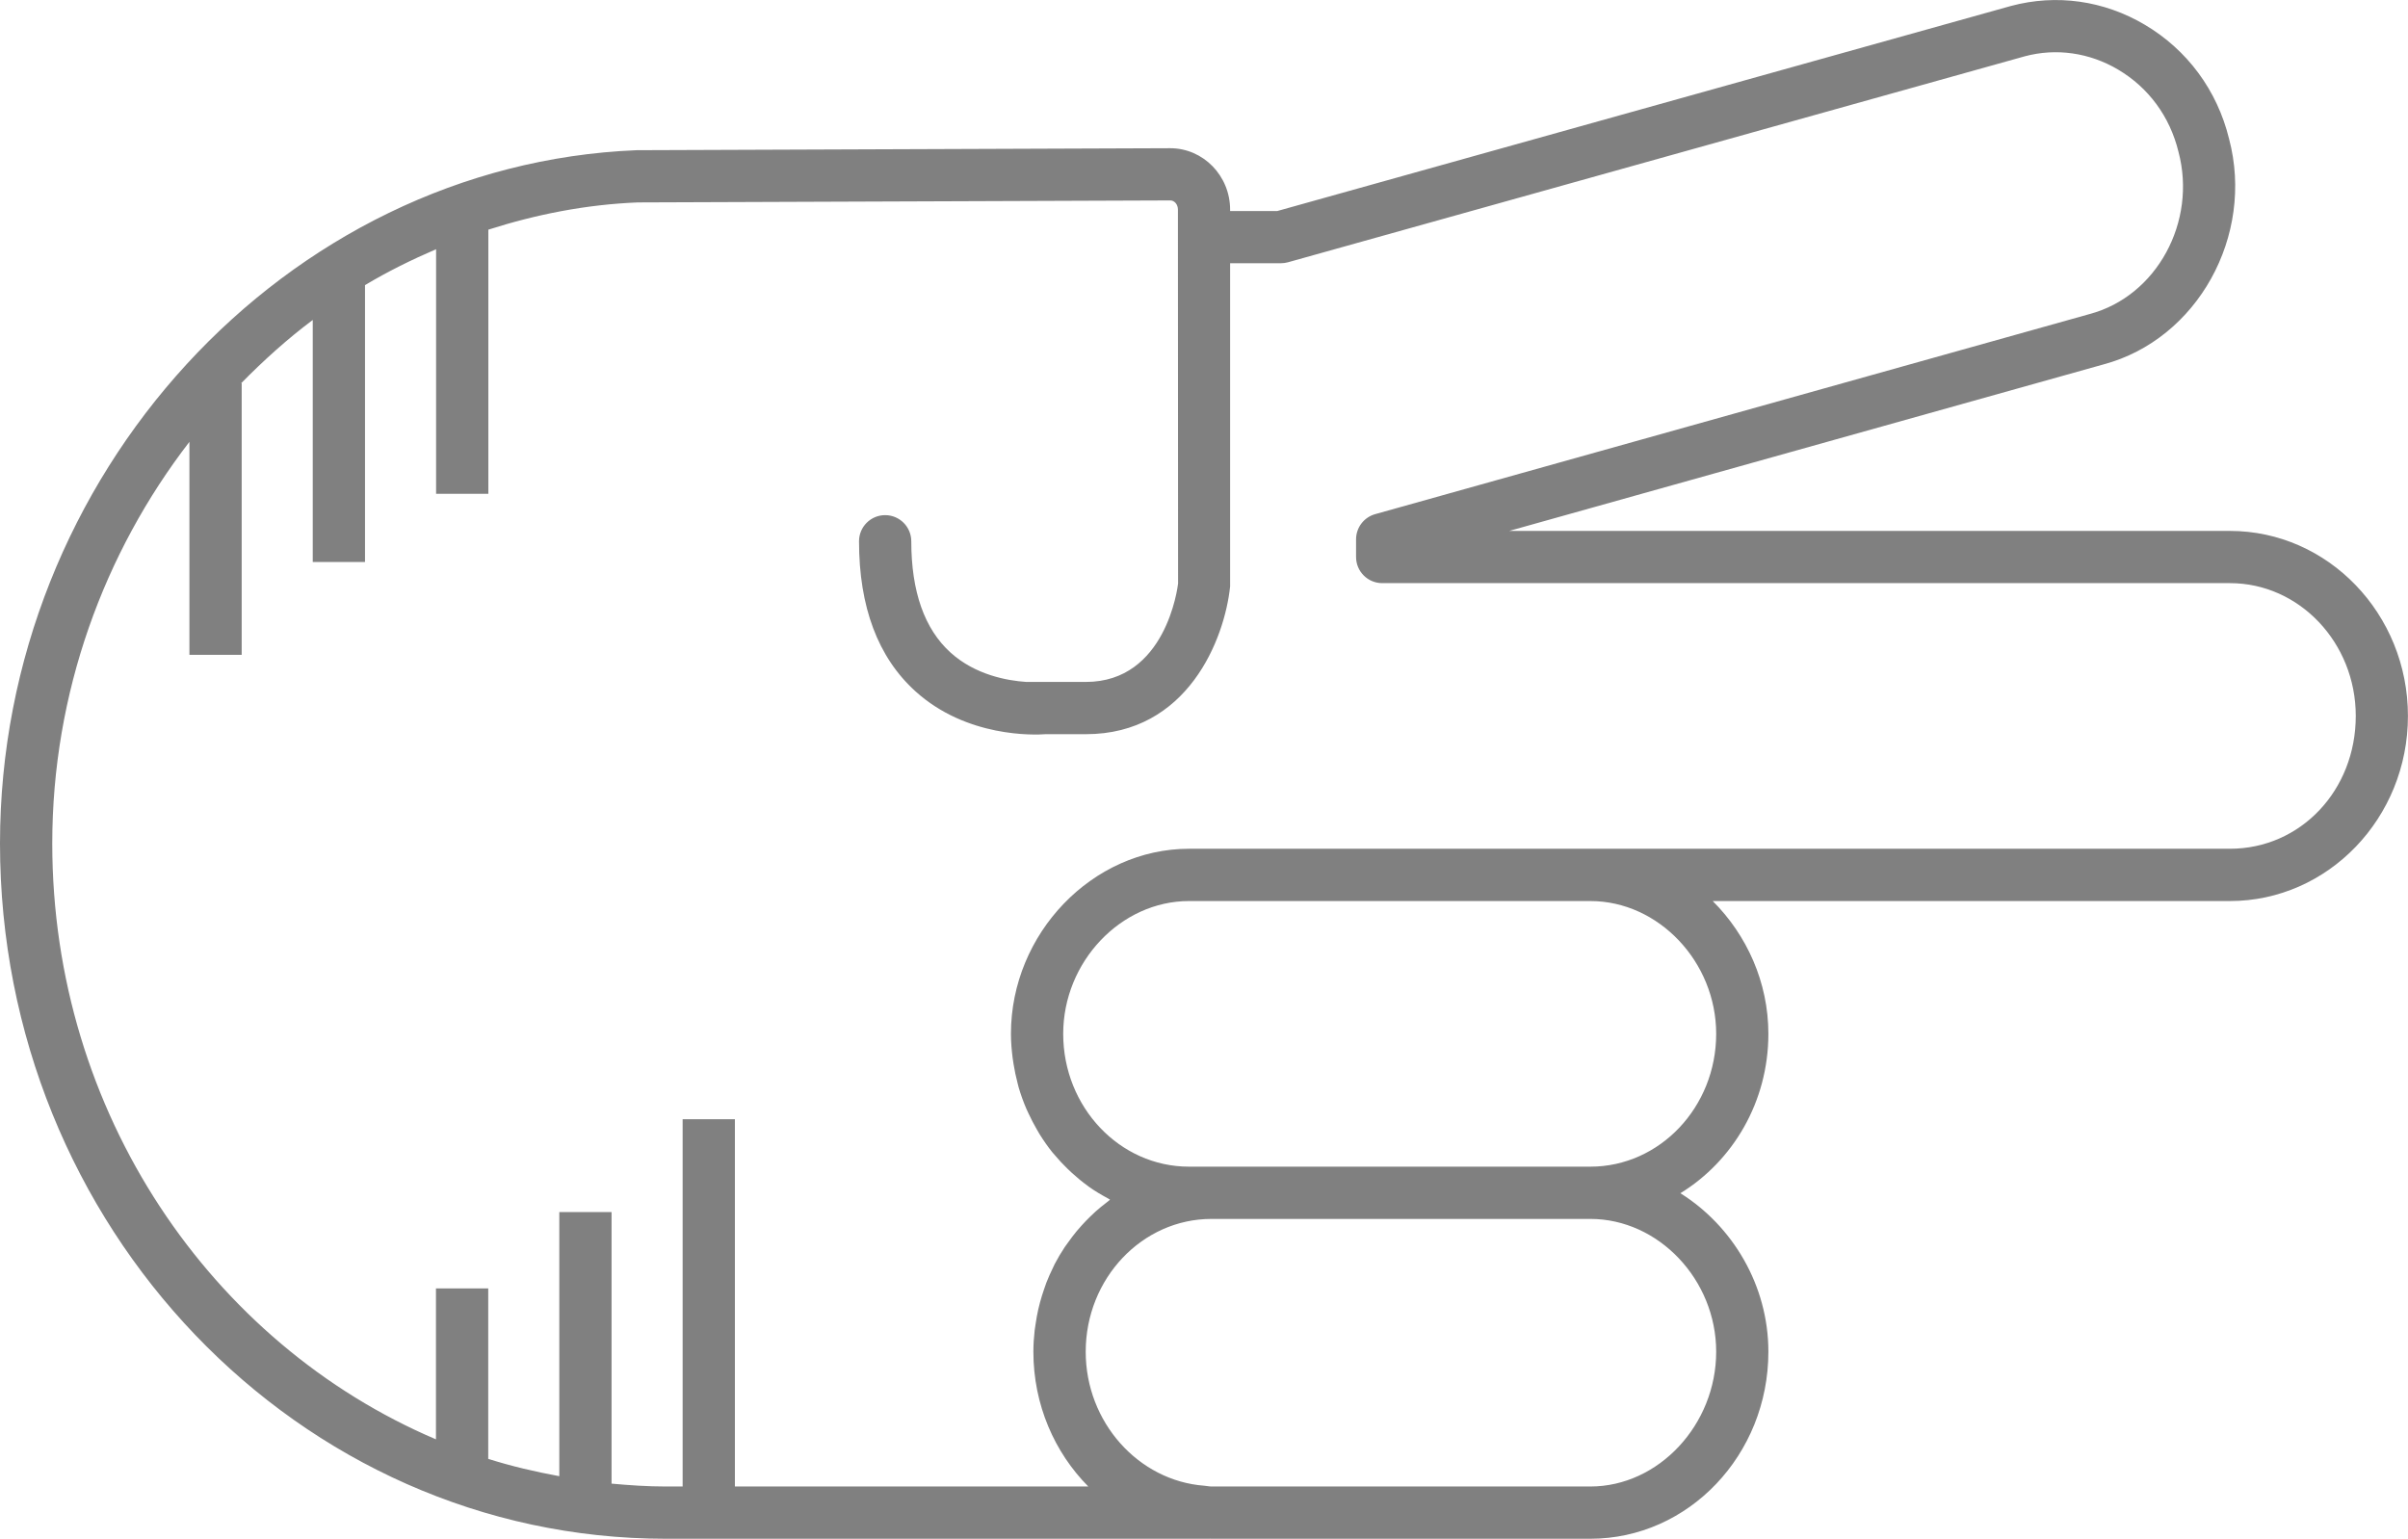
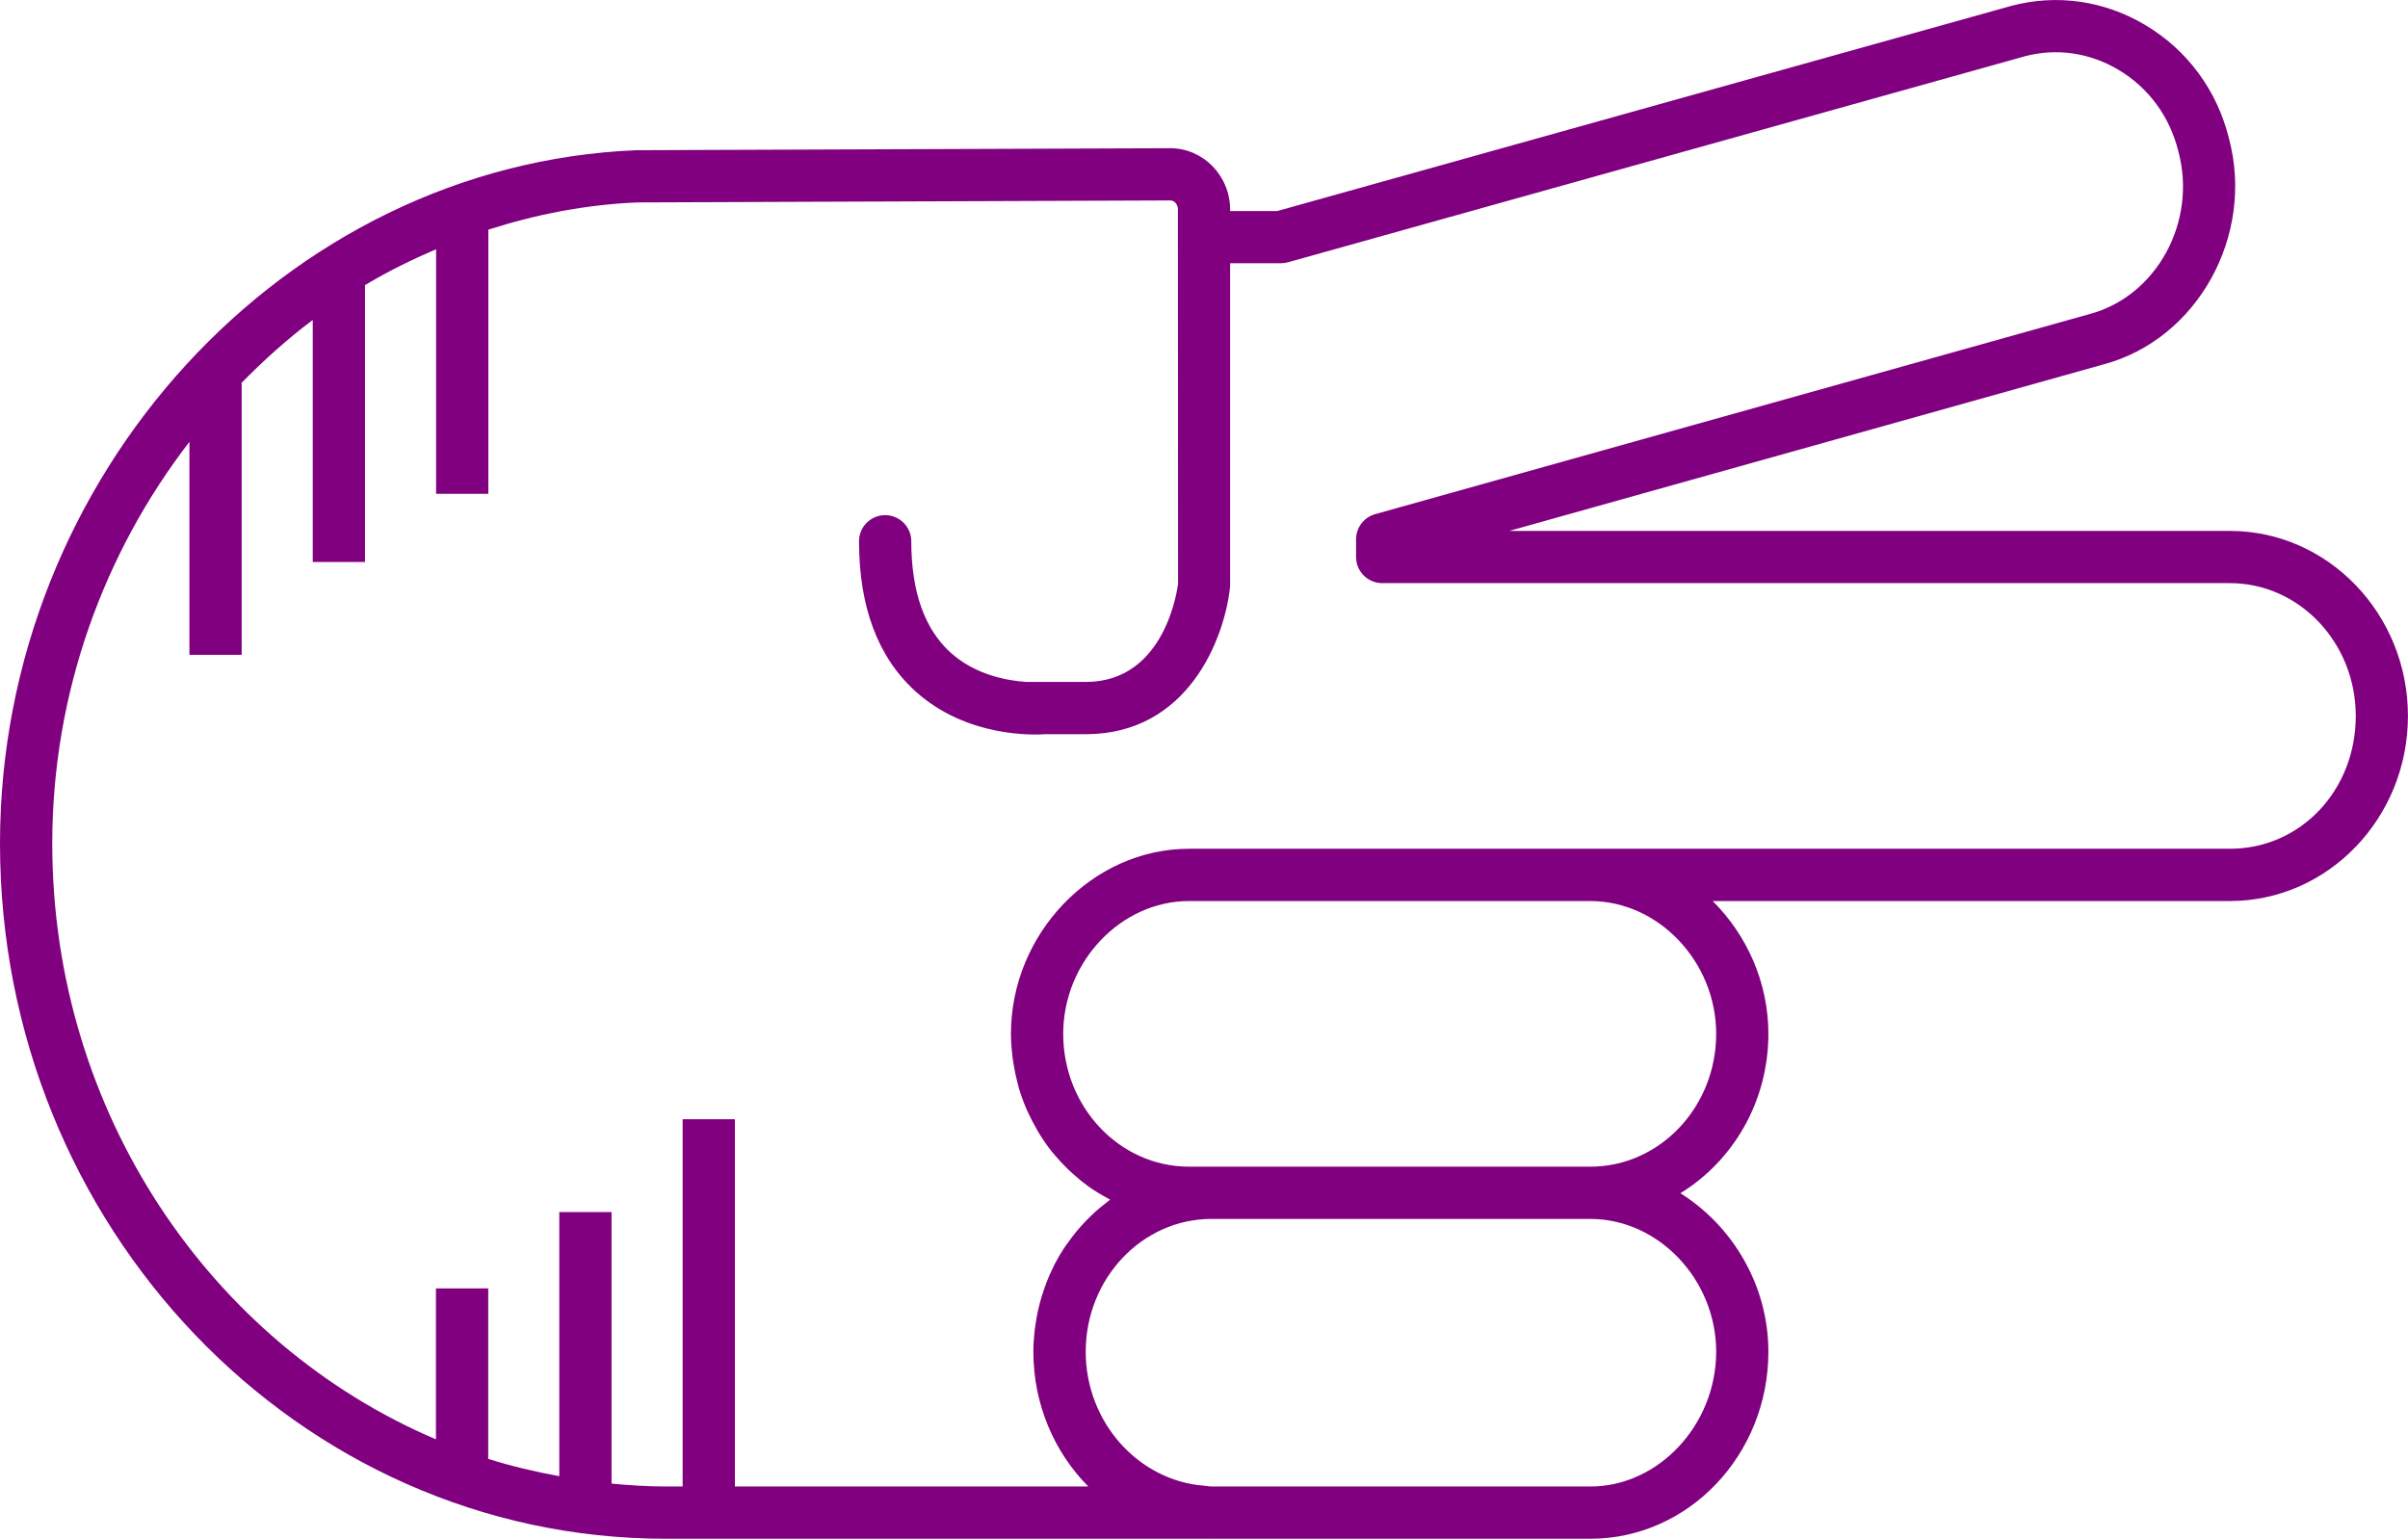
- <svg xmlns="http://www.w3.org/2000/svg" version="1.1" x="0px" y="0px" viewBox="0 0 73.721 47.115" overflow="scroll" xml:space="preserve" id="svg22" width="73.721" height="47.115" style="overflow:scroll; fill:gray">
+ <svg xmlns="http://www.w3.org/2000/svg" version="1.1" x="0px" y="0px" viewBox="0 0 73.721 47.115" overflow="scroll" xml:space="preserve" id="svg22" width="73.721" height="47.115" style="overflow:scroll; fill:purple">
  <defs id="defs28" />
  <path d="m 39.105,6.461 -1.445,0 0,-0.041 c 0,-1.038 -0.822,-1.882 -1.836,-1.882 l -16.337,0.061 C 8.742,5.037 0,14.559 0,25.826 0,37.565 9.143,47.115 20.38,47.115 l 16.652,0 c 0.004,0 0.008,-0.002 0.012,-0.002 0.015,1.22e-4 0.03,0.002 0.045,0.002 l 11.599,0 c 3.006,0 5.451,-2.568 5.451,-5.727 0,-2.033 -1.097,-3.852 -2.694,-4.853 1.609,-0.986 2.694,-2.802 2.694,-4.88 0,-1.578 -0.662,-3.027 -1.704,-4.066 l 15.833,0 c 3.006,0 5.451,-2.542 5.451,-5.667 0,-3.124 -2.445,-5.666 -5.451,-5.666 l -22.064,0 18.194,-5.098 c 2.878,-0.769 4.632,-3.943 3.844,-6.91 -0.362,-1.48 -1.278,-2.721 -2.578,-3.49 -1.254,-0.743 -2.708,-0.948 -4.1,-0.575 L 39.105,6.461 Z M 52.541,41.388 c 0,2.237 -1.764,4.127 -3.852,4.127 l -11.599,0 c -0.076,0 -0.147,-0.019 -0.222,-0.024 -2.015,-0.152 -3.629,-1.944 -3.629,-4.103 0,-2.242 1.728,-4.066 3.851,-4.066 l 11.599,0 c 2.088,0 3.852,1.862 3.852,4.066 z m 0,-9.733 c 0,2.242 -1.728,4.067 -3.852,4.067 l -11.599,0 -0.689,0 c -2.124,0 -3.851,-1.825 -3.851,-4.067 0,-2.204 1.764,-4.066 3.851,-4.066 l 12.288,0 c 2.088,0 3.852,1.862 3.852,4.066 z M 64.851,2.134 c 0.926,0.549 1.579,1.434 1.842,2.51 0.573,2.146 -0.666,4.423 -2.716,4.971 L 42.1,15.743 c -0.345,0.097 -0.584,0.412 -0.584,0.771 l 0,0.541 c 0,0.441 0.358,0.8 0.8,0.8 l 25.954,0 c 2.124,0 3.852,1.824 3.852,4.066 0,2.28 -1.692,4.067 -3.852,4.067 l -19.581,0 -12.288,0 c -2.955,0 -5.451,2.595 -5.451,5.666 0,0.248 0.021,0.491 0.051,0.731 0.008,0.065 0.018,0.129 0.029,0.194 0.031,0.197 0.072,0.39 0.122,0.58 0.011,0.042 0.019,0.086 0.032,0.128 0.065,0.224 0.144,0.442 0.234,0.654 0.022,0.051 0.047,0.1 0.07,0.151 0.078,0.168 0.163,0.332 0.255,0.491 0.029,0.05 0.057,0.1 0.087,0.149 0.12,0.192 0.249,0.378 0.39,0.553 0.023,0.028 0.048,0.054 0.071,0.081 0.124,0.148 0.255,0.289 0.393,0.422 0.045,0.044 0.09,0.087 0.137,0.129 0.154,0.14 0.313,0.272 0.481,0.393 0.015,0.011 0.029,0.024 0.044,0.034 0.182,0.129 0.374,0.242 0.571,0.348 0.023,0.012 0.044,0.029 0.067,0.041 -0.037,0.027 -0.07,0.059 -0.107,0.087 -0.114,0.087 -0.226,0.177 -0.333,0.273 -0.055,0.049 -0.107,0.1 -0.161,0.152 -0.095,0.091 -0.186,0.186 -0.274,0.284 -0.049,0.055 -0.098,0.109 -0.145,0.166 -0.092,0.111 -0.178,0.226 -0.262,0.344 -0.034,0.048 -0.071,0.094 -0.104,0.144 -0.112,0.169 -0.216,0.343 -0.31,0.524 -0.018,0.035 -0.032,0.072 -0.05,0.107 -0.074,0.149 -0.142,0.302 -0.203,0.459 -0.026,0.066 -0.047,0.133 -0.07,0.2 -0.046,0.133 -0.088,0.267 -0.125,0.404 -0.02,0.073 -0.038,0.146 -0.055,0.221 -0.032,0.143 -0.058,0.288 -0.079,0.435 -0.01,0.068 -0.022,0.134 -0.03,0.202 -0.024,0.215 -0.039,0.432 -0.039,0.653 0,1.621 0.647,3.084 1.681,4.127 l -10.819,0 0,-11.246 -1.6,0 0,11.246 -0.521,0 c -0.559,0 -1.108,-0.038 -1.655,-0.088 l 0,-8.315 -1.6,0 0,8.087 c -0.74,-0.136 -1.468,-0.306 -2.176,-0.53 l 0,-5.22 -1.6,0 0,4.622 C 6.47,41.146 1.6,34.076 1.6,25.826 c 0,-4.613 1.583,-8.906 4.199,-12.297 l 0,6.521 1.6,0 0,-8.316 -0.016,0 c 0.687,-0.698 1.412,-1.354 2.192,-1.937 l 0,7.41 1.6,0 0,-8.477 c 0.698,-0.418 1.428,-0.778 2.176,-1.099 l 0,7.488 1.6,0 0,-8.087 c 1.463,-0.468 2.99,-0.77 4.572,-0.834 l 16.305,-0.061 c 0.131,0 0.234,0.124 0.234,0.282 l 0,0.841 0.005,10.606 c -0.014,0.123 -0.375,3.014 -2.823,3.014 l -1.825,0 c -0.577,-0.038 -1.56,-0.212 -2.32,-0.901 -0.796,-0.721 -1.2,-1.867 -1.2,-3.406 0,-0.441 -0.358,-0.8 -0.8,-0.8 -0.442,0 -0.8,0.358 -0.8,0.8 0,2.01 0.58,3.555 1.725,4.592 1.57,1.423 3.643,1.341 3.988,1.315 l 1.231,0 c 3.112,0 4.248,-2.903 4.417,-4.524 l 0,-9.896 1.555,0 c 0.073,0 0.146,-0.01 0.215,-0.029 l 22.558,-6.307 c 0.964,-0.258 1.981,-0.113 2.862,0.409 z" id="path24" />
</svg>
